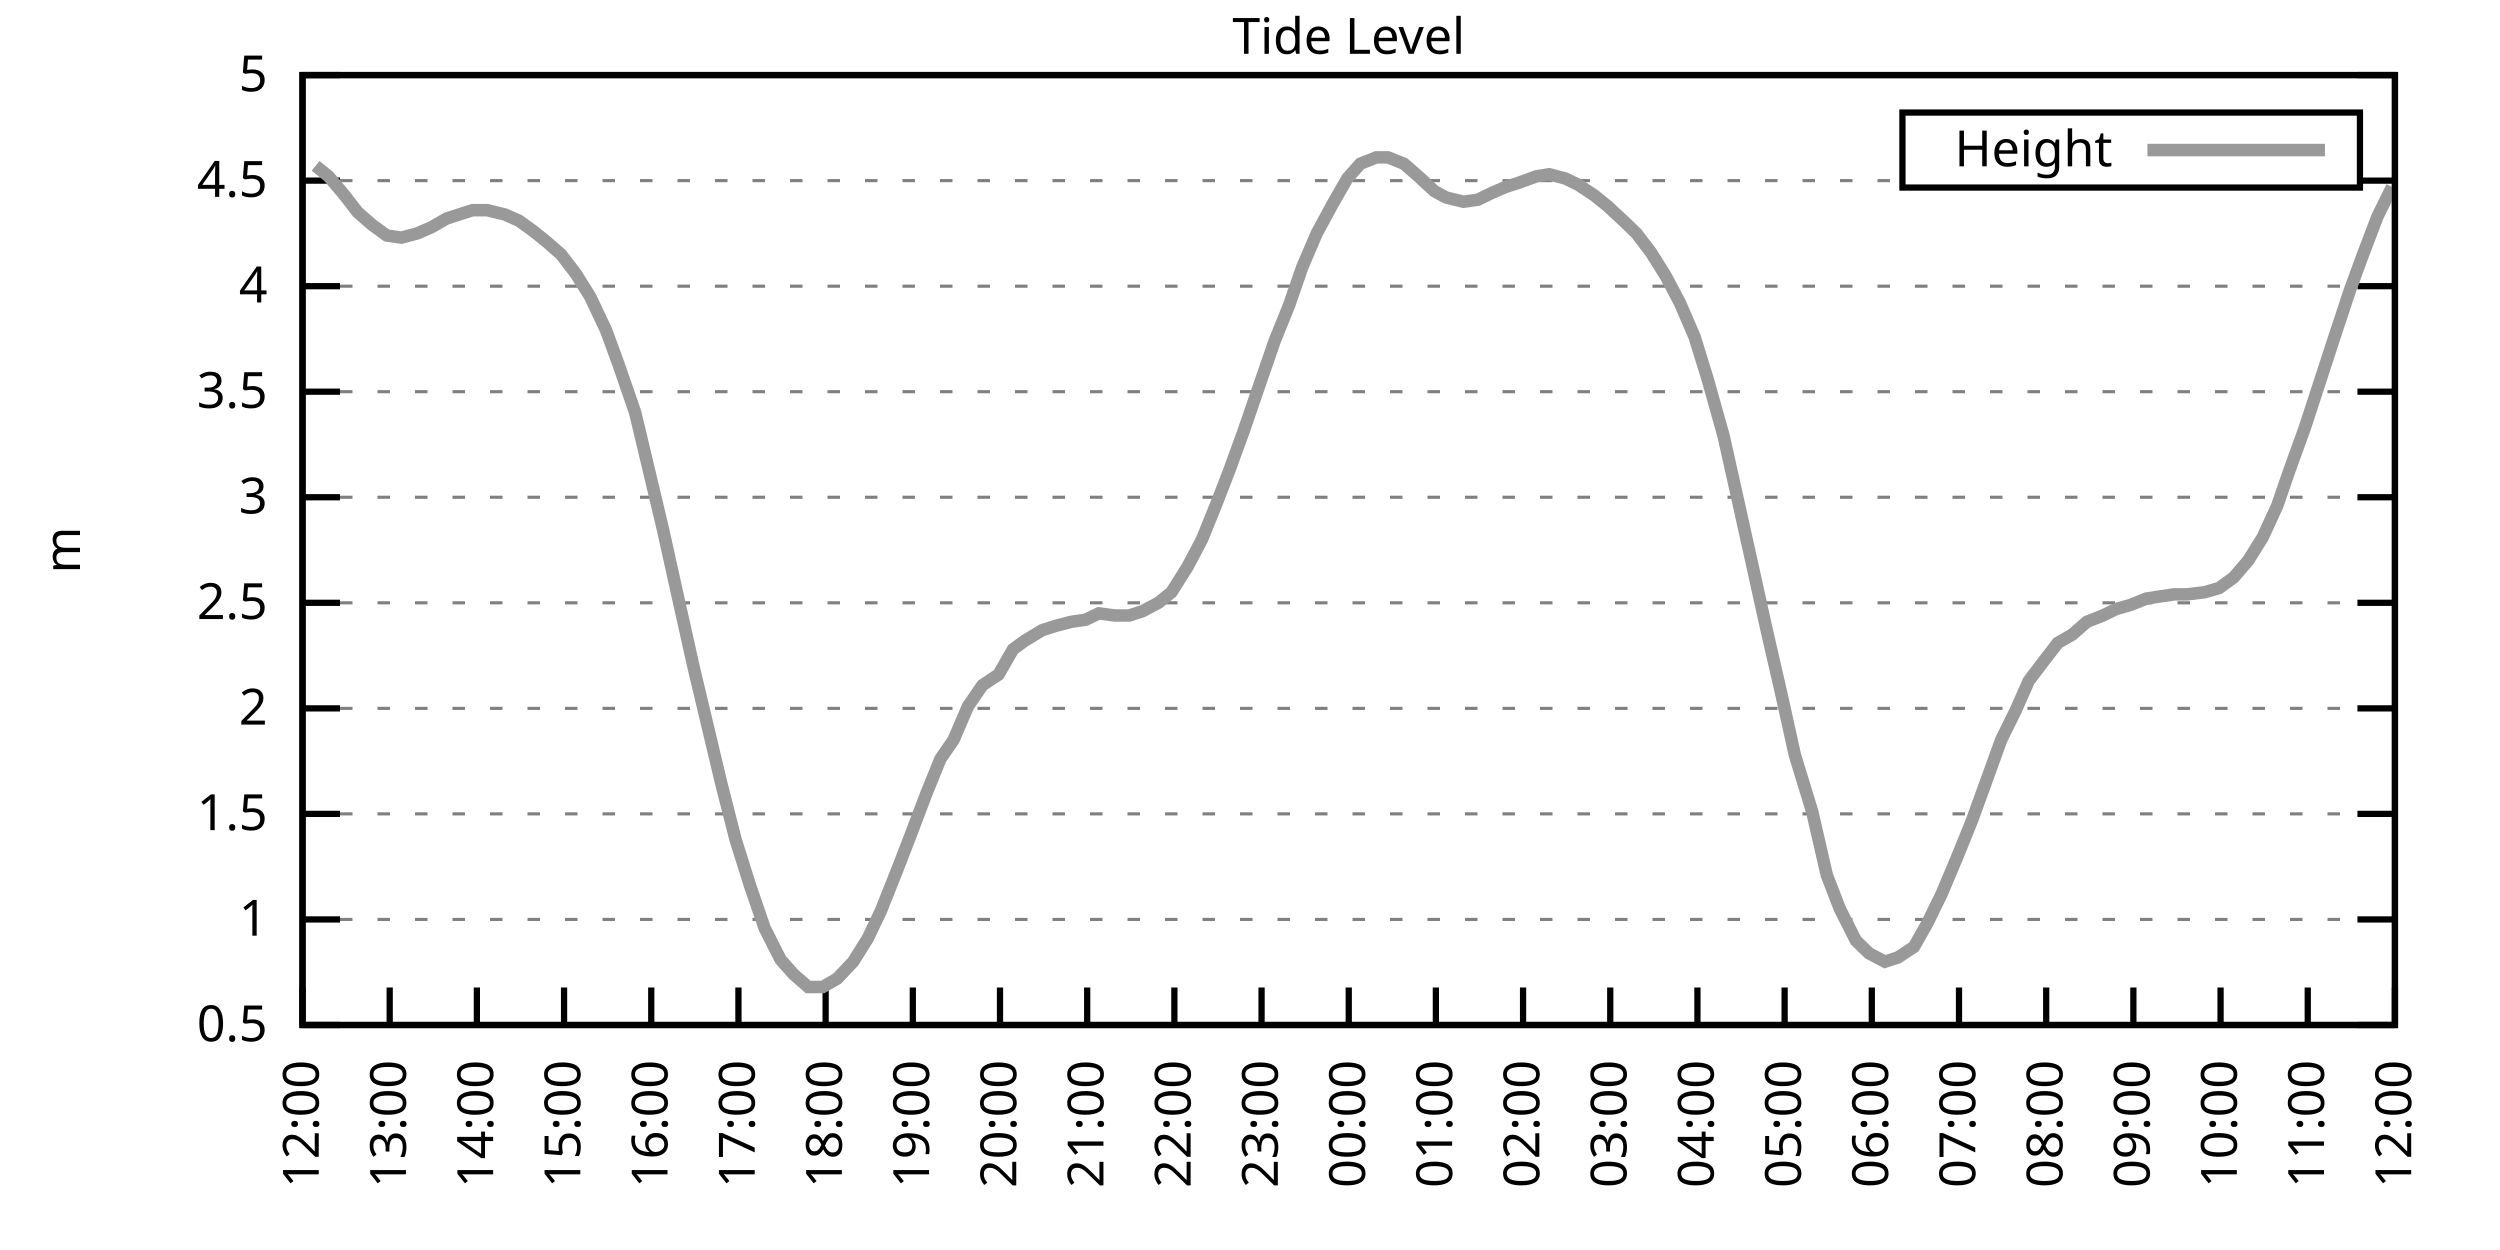
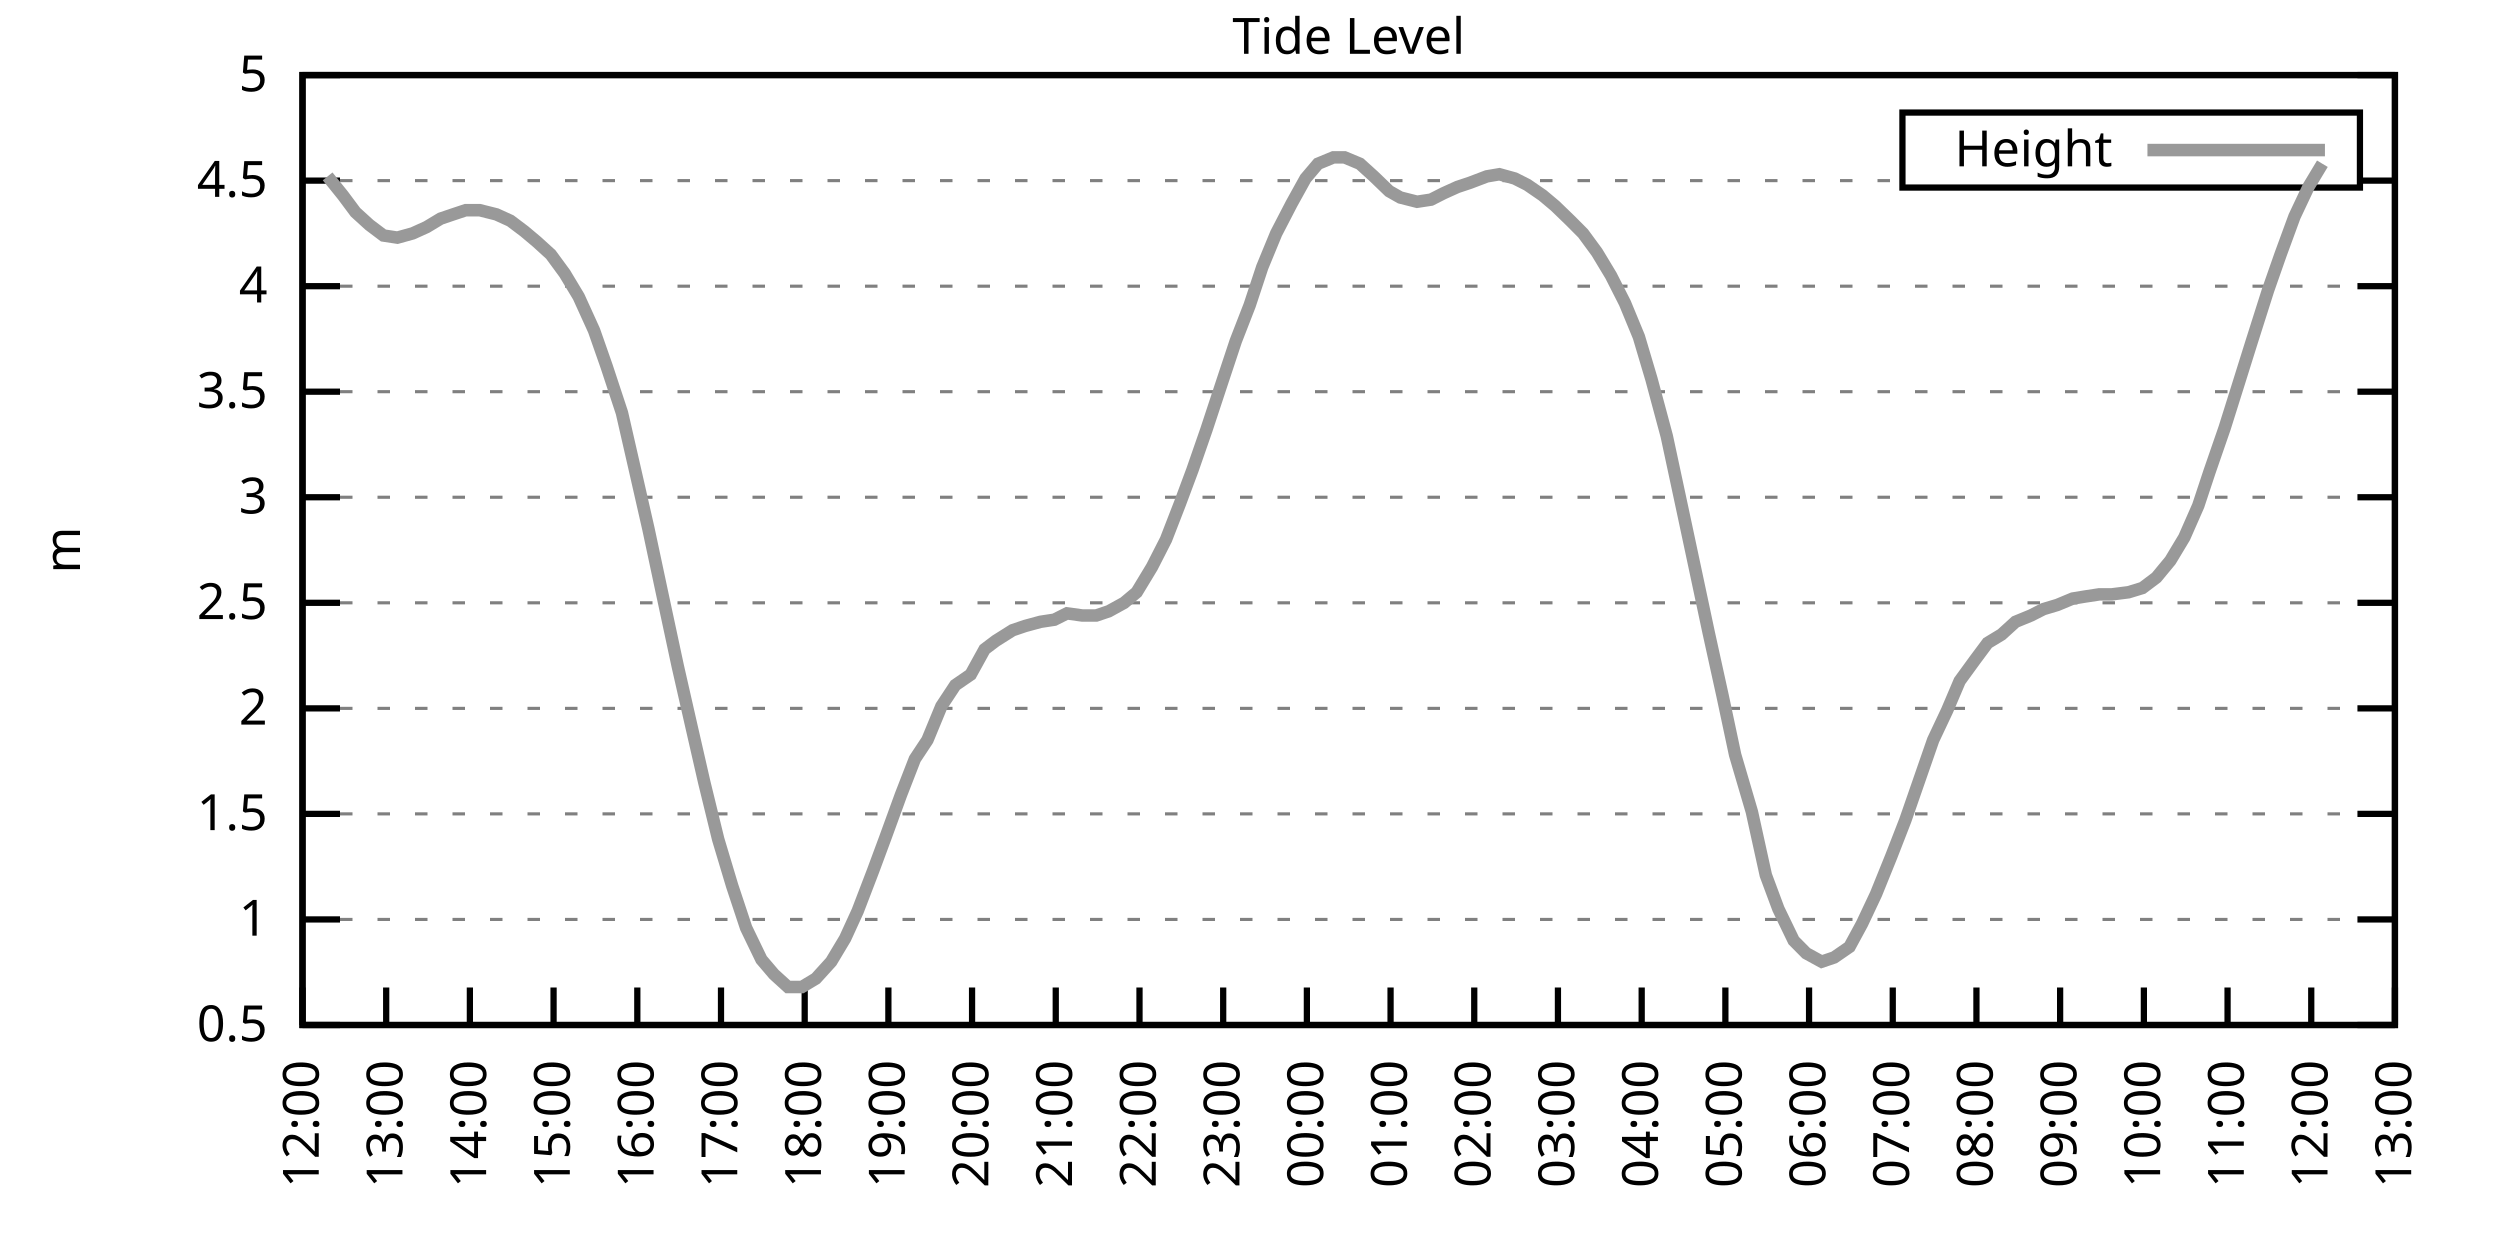
<svg xmlns="http://www.w3.org/2000/svg" xmlns:xlink="http://www.w3.org/1999/xlink" width="400" height="200" viewBox="0 0 400 200">
  <g id="gnuplot_canvas">
    <rect x="0" y="0" width="400" height="200" fill="none" />
    <defs>
      <circle id="gpDot" r="0.5" stroke-width="0.5" stroke="currentColor" />
      <path id="gpPt0" stroke-width="0.333" stroke="currentColor" d="M-1,0 h2 M0,-1 v2" />
      <path id="gpPt1" stroke-width="0.333" stroke="currentColor" d="M-1,-1 L1,1 M1,-1 L-1,1" />
      <path id="gpPt2" stroke-width="0.333" stroke="currentColor" d="M-1,0 L1,0 M0,-1 L0,1 M-1,-1 L1,1 M-1,1 L1,-1" />
      <rect id="gpPt3" stroke-width="0.333" stroke="currentColor" x="-1" y="-1" width="2" height="2" />
      <rect id="gpPt4" stroke-width="0.333" stroke="currentColor" fill="currentColor" x="-1" y="-1" width="2" height="2" />
      <circle id="gpPt5" stroke-width="0.333" stroke="currentColor" cx="0" cy="0" r="1" />
      <use xlink:href="#gpPt5" id="gpPt6" fill="currentColor" stroke="none" />
      <path id="gpPt7" stroke-width="0.333" stroke="currentColor" d="M0,-1.33 L-1.33,0.67 L1.33,0.67 z" />
      <use xlink:href="#gpPt7" id="gpPt8" fill="currentColor" stroke="none" />
      <use xlink:href="#gpPt7" id="gpPt9" stroke="currentColor" transform="rotate(180)" />
      <use xlink:href="#gpPt9" id="gpPt10" fill="currentColor" stroke="none" />
      <use xlink:href="#gpPt3" id="gpPt11" stroke="currentColor" transform="rotate(45)" />
      <use xlink:href="#gpPt11" id="gpPt12" fill="currentColor" stroke="none" />
      <path id="gpPt13" stroke-width="0.333" stroke="currentColor" d="M0,1.330 L1.265,0.411 L0.782,-1.067 L-0.782,-1.076 L-1.265,0.411 z" />
      <use xlink:href="#gpPt13" id="gpPt14" fill="currentColor" stroke="none" />
      <filter id="textbox" filterUnits="objectBoundingBox" x="0" y="0" height="1" width="1">
        <feFlood flood-color="white" flood-opacity="1" result="bgnd" />
        <feComposite in="SourceGraphic" in2="bgnd" operator="atop" />
      </filter>
      <filter id="greybox" filterUnits="objectBoundingBox" x="0" y="0" height="1" width="1">
        <feFlood flood-color="lightgrey" flood-opacity="1" result="grey" />
        <feComposite in="SourceGraphic" in2="grey" operator="atop" />
      </filter>
    </defs>
    <g fill="none" color="white" stroke="currentColor" stroke-width="1.00" stroke-linecap="butt" stroke-linejoin="miter">
</g>
    <g fill="none" color="black" stroke="currentColor" stroke-width="1.00" stroke-linecap="butt" stroke-linejoin="miter">
      <g stroke="none" shape-rendering="crispEdges">
        <polygon fill="rgb(255, 255, 255)" points="48.40,164.00 383.18,164.00 383.18,12.02 48.40,12.02 " />
      </g>
    </g>
    <g fill="none" color="black" stroke="currentColor" stroke-width="1.00" stroke-linecap="butt" stroke-linejoin="miter">
</g>
    <g fill="none" color="black" stroke="black" stroke-width="0.50" stroke-linecap="butt" stroke-linejoin="miter">
</g>
    <g fill="none" color="gray" stroke="currentColor" stroke-width="0.50" stroke-linecap="butt" stroke-linejoin="miter">
      <path stroke="gray" stroke-dasharray="2,4" class="gridline" d="M48.40,164.00 L383.19,164.00  " />
    </g>
    <g fill="none" color="gray" stroke="gray" stroke-width="1.00" stroke-linecap="butt" stroke-linejoin="miter">
</g>
    <g fill="none" color="black" stroke="currentColor" stroke-width="1.00" stroke-linecap="butt" stroke-linejoin="miter">
      <path stroke="black" d="M48.40,164.00 L54.40,164.00 M383.19,164.00 L377.19,164.00  " />
      <g transform="translate(42.80,166.60)" stroke="none" fill="black" font-family="Sans" font-size="8.00" text-anchor="end">
        <text>
          <tspan font-family="Sans"> 0.5</tspan>
        </text>
      </g>
    </g>
    <g fill="none" color="black" stroke="currentColor" stroke-width="1.00" stroke-linecap="butt" stroke-linejoin="miter">
</g>
    <g fill="none" color="black" stroke="black" stroke-width="0.50" stroke-linecap="butt" stroke-linejoin="miter">
</g>
    <g fill="none" color="gray" stroke="currentColor" stroke-width="0.50" stroke-linecap="butt" stroke-linejoin="miter">
      <path stroke="gray" stroke-dasharray="2,4" class="gridline" d="M48.40,147.11 L383.19,147.11  " />
    </g>
    <g fill="none" color="gray" stroke="gray" stroke-width="1.00" stroke-linecap="butt" stroke-linejoin="miter">
</g>
    <g fill="none" color="black" stroke="currentColor" stroke-width="1.00" stroke-linecap="butt" stroke-linejoin="miter">
      <path stroke="black" d="M48.40,147.11 L54.40,147.11 M383.19,147.11 L377.19,147.11  " />
      <g transform="translate(42.80,149.71)" stroke="none" fill="black" font-family="Sans" font-size="8.00" text-anchor="end">
        <text>
          <tspan font-family="Sans"> 1</tspan>
        </text>
      </g>
    </g>
    <g fill="none" color="black" stroke="currentColor" stroke-width="1.00" stroke-linecap="butt" stroke-linejoin="miter">
</g>
    <g fill="none" color="black" stroke="black" stroke-width="0.50" stroke-linecap="butt" stroke-linejoin="miter">
</g>
    <g fill="none" color="gray" stroke="currentColor" stroke-width="0.50" stroke-linecap="butt" stroke-linejoin="miter">
      <path stroke="gray" stroke-dasharray="2,4" class="gridline" d="M48.40,130.22 L383.19,130.22  " />
    </g>
    <g fill="none" color="gray" stroke="gray" stroke-width="1.00" stroke-linecap="butt" stroke-linejoin="miter">
</g>
    <g fill="none" color="black" stroke="currentColor" stroke-width="1.00" stroke-linecap="butt" stroke-linejoin="miter">
      <path stroke="black" d="M48.40,130.22 L54.40,130.22 M383.19,130.22 L377.19,130.22  " />
      <g transform="translate(42.80,132.82)" stroke="none" fill="black" font-family="Sans" font-size="8.00" text-anchor="end">
        <text>
          <tspan font-family="Sans"> 1.5</tspan>
        </text>
      </g>
    </g>
    <g fill="none" color="black" stroke="currentColor" stroke-width="1.00" stroke-linecap="butt" stroke-linejoin="miter">
</g>
    <g fill="none" color="black" stroke="black" stroke-width="0.50" stroke-linecap="butt" stroke-linejoin="miter">
</g>
    <g fill="none" color="gray" stroke="currentColor" stroke-width="0.50" stroke-linecap="butt" stroke-linejoin="miter">
      <path stroke="gray" stroke-dasharray="2,4" class="gridline" d="M48.40,113.34 L383.19,113.34  " />
    </g>
    <g fill="none" color="gray" stroke="gray" stroke-width="1.00" stroke-linecap="butt" stroke-linejoin="miter">
</g>
    <g fill="none" color="black" stroke="currentColor" stroke-width="1.00" stroke-linecap="butt" stroke-linejoin="miter">
      <path stroke="black" d="M48.40,113.34 L54.40,113.34 M383.19,113.34 L377.19,113.34  " />
      <g transform="translate(42.80,115.94)" stroke="none" fill="black" font-family="Sans" font-size="8.00" text-anchor="end">
        <text>
          <tspan font-family="Sans"> 2</tspan>
        </text>
      </g>
    </g>
    <g fill="none" color="black" stroke="currentColor" stroke-width="1.00" stroke-linecap="butt" stroke-linejoin="miter">
</g>
    <g fill="none" color="black" stroke="black" stroke-width="0.50" stroke-linecap="butt" stroke-linejoin="miter">
</g>
    <g fill="none" color="gray" stroke="currentColor" stroke-width="0.50" stroke-linecap="butt" stroke-linejoin="miter">
      <path stroke="gray" stroke-dasharray="2,4" class="gridline" d="M48.40,96.45 L383.19,96.45  " />
    </g>
    <g fill="none" color="gray" stroke="gray" stroke-width="1.00" stroke-linecap="butt" stroke-linejoin="miter">
</g>
    <g fill="none" color="black" stroke="currentColor" stroke-width="1.00" stroke-linecap="butt" stroke-linejoin="miter">
      <path stroke="black" d="M48.40,96.45 L54.40,96.45 M383.19,96.45 L377.19,96.45  " />
      <g transform="translate(42.80,99.05)" stroke="none" fill="black" font-family="Sans" font-size="8.00" text-anchor="end">
        <text>
          <tspan font-family="Sans"> 2.5</tspan>
        </text>
      </g>
    </g>
    <g fill="none" color="black" stroke="currentColor" stroke-width="1.00" stroke-linecap="butt" stroke-linejoin="miter">
</g>
    <g fill="none" color="black" stroke="black" stroke-width="0.50" stroke-linecap="butt" stroke-linejoin="miter">
</g>
    <g fill="none" color="gray" stroke="currentColor" stroke-width="0.50" stroke-linecap="butt" stroke-linejoin="miter">
      <path stroke="gray" stroke-dasharray="2,4" class="gridline" d="M48.40,79.56 L383.19,79.56  " />
    </g>
    <g fill="none" color="gray" stroke="gray" stroke-width="1.00" stroke-linecap="butt" stroke-linejoin="miter">
</g>
    <g fill="none" color="black" stroke="currentColor" stroke-width="1.00" stroke-linecap="butt" stroke-linejoin="miter">
      <path stroke="black" d="M48.40,79.56 L54.40,79.56 M383.19,79.56 L377.19,79.56  " />
      <g transform="translate(42.80,82.16)" stroke="none" fill="black" font-family="Sans" font-size="8.00" text-anchor="end">
        <text>
          <tspan font-family="Sans"> 3</tspan>
        </text>
      </g>
    </g>
    <g fill="none" color="black" stroke="currentColor" stroke-width="1.00" stroke-linecap="butt" stroke-linejoin="miter">
</g>
    <g fill="none" color="black" stroke="black" stroke-width="0.50" stroke-linecap="butt" stroke-linejoin="miter">
</g>
    <g fill="none" color="gray" stroke="currentColor" stroke-width="0.50" stroke-linecap="butt" stroke-linejoin="miter">
      <path stroke="gray" stroke-dasharray="2,4" class="gridline" d="M48.40,62.67 L383.19,62.67  " />
    </g>
    <g fill="none" color="gray" stroke="gray" stroke-width="1.00" stroke-linecap="butt" stroke-linejoin="miter">
</g>
    <g fill="none" color="black" stroke="currentColor" stroke-width="1.00" stroke-linecap="butt" stroke-linejoin="miter">
      <path stroke="black" d="M48.40,62.67 L54.40,62.67 M383.19,62.67 L377.19,62.67  " />
      <g transform="translate(42.80,65.27)" stroke="none" fill="black" font-family="Sans" font-size="8.00" text-anchor="end">
        <text>
          <tspan font-family="Sans"> 3.5</tspan>
        </text>
      </g>
    </g>
    <g fill="none" color="black" stroke="currentColor" stroke-width="1.00" stroke-linecap="butt" stroke-linejoin="miter">
</g>
    <g fill="none" color="black" stroke="black" stroke-width="0.50" stroke-linecap="butt" stroke-linejoin="miter">
</g>
    <g fill="none" color="gray" stroke="currentColor" stroke-width="0.50" stroke-linecap="butt" stroke-linejoin="miter">
      <path stroke="gray" stroke-dasharray="2,4" class="gridline" d="M48.40,45.79 L383.19,45.79  " />
    </g>
    <g fill="none" color="gray" stroke="gray" stroke-width="1.00" stroke-linecap="butt" stroke-linejoin="miter">
</g>
    <g fill="none" color="black" stroke="currentColor" stroke-width="1.00" stroke-linecap="butt" stroke-linejoin="miter">
      <path stroke="black" d="M48.40,45.79 L54.40,45.79 M383.19,45.79 L377.19,45.79  " />
      <g transform="translate(42.80,48.39)" stroke="none" fill="black" font-family="Sans" font-size="8.00" text-anchor="end">
        <text>
          <tspan font-family="Sans"> 4</tspan>
        </text>
      </g>
    </g>
    <g fill="none" color="black" stroke="currentColor" stroke-width="1.00" stroke-linecap="butt" stroke-linejoin="miter">
</g>
    <g fill="none" color="black" stroke="black" stroke-width="0.50" stroke-linecap="butt" stroke-linejoin="miter">
</g>
    <g fill="none" color="gray" stroke="currentColor" stroke-width="0.50" stroke-linecap="butt" stroke-linejoin="miter">
      <path stroke="gray" stroke-dasharray="2,4" class="gridline" d="M48.40,28.90 L304.39,28.90 M377.59,28.90 L383.19,28.90  " />
    </g>
    <g fill="none" color="gray" stroke="gray" stroke-width="1.00" stroke-linecap="butt" stroke-linejoin="miter">
</g>
    <g fill="none" color="black" stroke="currentColor" stroke-width="1.00" stroke-linecap="butt" stroke-linejoin="miter">
      <path stroke="black" d="M48.40,28.90 L54.40,28.90 M383.19,28.90 L377.19,28.90  " />
      <g transform="translate(42.80,31.50)" stroke="none" fill="black" font-family="Sans" font-size="8.00" text-anchor="end">
        <text>
          <tspan font-family="Sans"> 4.5</tspan>
        </text>
      </g>
    </g>
    <g fill="none" color="black" stroke="currentColor" stroke-width="1.00" stroke-linecap="butt" stroke-linejoin="miter">
</g>
    <g fill="none" color="black" stroke="black" stroke-width="0.50" stroke-linecap="butt" stroke-linejoin="miter">
</g>
    <g fill="none" color="gray" stroke="currentColor" stroke-width="0.50" stroke-linecap="butt" stroke-linejoin="miter">
      <path stroke="gray" stroke-dasharray="2,4" class="gridline" d="M48.40,12.01 L383.19,12.01  " />
    </g>
    <g fill="none" color="gray" stroke="gray" stroke-width="1.00" stroke-linecap="butt" stroke-linejoin="miter">
</g>
    <g fill="none" color="black" stroke="currentColor" stroke-width="1.00" stroke-linecap="butt" stroke-linejoin="miter">
      <path stroke="black" d="M48.40,12.01 L54.40,12.01 M383.19,12.01 L377.19,12.01  " />
      <g transform="translate(42.80,14.61)" stroke="none" fill="black" font-family="Sans" font-size="8.00" text-anchor="end">
        <text>
          <tspan font-family="Sans"> 5</tspan>
        </text>
      </g>
    </g>
    <g fill="none" color="black" stroke="currentColor" stroke-width="1.00" stroke-linecap="butt" stroke-linejoin="miter">
      <path stroke="black" d="M48.40,164.00 L48.40,158.00  " />
      <g transform="translate(51.00,169.60) rotate(270.00)" stroke="none" fill="black" font-family="Sans" font-size="8.00" text-anchor="end">
        <text>
          <tspan font-family="Sans">12:00</tspan>
        </text>
      </g>
    </g>
    <g fill="none" color="black" stroke="currentColor" stroke-width="1.00" stroke-linecap="butt" stroke-linejoin="miter">
-       <path stroke="black" d="M62.35,164.00 L62.35,158.00  " />
-       <g transform="translate(64.95,169.60) rotate(270.00)" stroke="none" fill="black" font-family="Sans" font-size="8.00" text-anchor="end">
+       <path stroke="black" d="M61.79,164.00 L61.79,158.00  " />
+       <g transform="translate(64.39,169.60) rotate(270.00)" stroke="none" fill="black" font-family="Sans" font-size="8.00" text-anchor="end">
        <text>
          <tspan font-family="Sans">13:00</tspan>
        </text>
      </g>
    </g>
    <g fill="none" color="black" stroke="currentColor" stroke-width="1.00" stroke-linecap="butt" stroke-linejoin="miter">
-       <path stroke="black" d="M76.30,164.00 L76.30,158.00  " />
-       <g transform="translate(78.90,169.60) rotate(270.00)" stroke="none" fill="black" font-family="Sans" font-size="8.00" text-anchor="end">
+       <path stroke="black" d="M75.18,164.00 L75.18,158.00  " />
+       <g transform="translate(77.78,169.60) rotate(270.00)" stroke="none" fill="black" font-family="Sans" font-size="8.00" text-anchor="end">
        <text>
          <tspan font-family="Sans">14:00</tspan>
        </text>
      </g>
    </g>
    <g fill="none" color="black" stroke="currentColor" stroke-width="1.00" stroke-linecap="butt" stroke-linejoin="miter">
-       <path stroke="black" d="M90.25,164.00 L90.25,158.00  " />
-       <g transform="translate(92.85,169.60) rotate(270.00)" stroke="none" fill="black" font-family="Sans" font-size="8.00" text-anchor="end">
+       <path stroke="black" d="M88.57,164.00 L88.57,158.00  " />
+       <g transform="translate(91.17,169.60) rotate(270.00)" stroke="none" fill="black" font-family="Sans" font-size="8.00" text-anchor="end">
        <text>
          <tspan font-family="Sans">15:00</tspan>
        </text>
      </g>
    </g>
    <g fill="none" color="black" stroke="currentColor" stroke-width="1.00" stroke-linecap="butt" stroke-linejoin="miter">
-       <path stroke="black" d="M104.20,164.00 L104.20,158.00  " />
-       <g transform="translate(106.80,169.60) rotate(270.00)" stroke="none" fill="black" font-family="Sans" font-size="8.00" text-anchor="end">
+       <path stroke="black" d="M101.97,164.00 L101.97,158.00  " />
+       <g transform="translate(104.57,169.60) rotate(270.00)" stroke="none" fill="black" font-family="Sans" font-size="8.00" text-anchor="end">
        <text>
          <tspan font-family="Sans">16:00</tspan>
        </text>
      </g>
    </g>
    <g fill="none" color="black" stroke="currentColor" stroke-width="1.00" stroke-linecap="butt" stroke-linejoin="miter">
-       <path stroke="black" d="M118.15,164.00 L118.15,158.00  " />
-       <g transform="translate(120.75,169.60) rotate(270.00)" stroke="none" fill="black" font-family="Sans" font-size="8.00" text-anchor="end">
+       <path stroke="black" d="M115.36,164.00 L115.36,158.00  " />
+       <g transform="translate(117.96,169.60) rotate(270.00)" stroke="none" fill="black" font-family="Sans" font-size="8.00" text-anchor="end">
        <text>
          <tspan font-family="Sans">17:00</tspan>
        </text>
      </g>
    </g>
    <g fill="none" color="black" stroke="currentColor" stroke-width="1.00" stroke-linecap="butt" stroke-linejoin="miter">
-       <path stroke="black" d="M132.10,164.00 L132.10,158.00  " />
-       <g transform="translate(134.70,169.60) rotate(270.00)" stroke="none" fill="black" font-family="Sans" font-size="8.00" text-anchor="end">
+       <path stroke="black" d="M128.75,164.00 L128.75,158.00  " />
+       <g transform="translate(131.35,169.60) rotate(270.00)" stroke="none" fill="black" font-family="Sans" font-size="8.00" text-anchor="end">
        <text>
          <tspan font-family="Sans">18:00</tspan>
        </text>
      </g>
    </g>
    <g fill="none" color="black" stroke="currentColor" stroke-width="1.00" stroke-linecap="butt" stroke-linejoin="miter">
-       <path stroke="black" d="M146.05,164.00 L146.05,158.00  " />
-       <g transform="translate(148.65,169.60) rotate(270.00)" stroke="none" fill="black" font-family="Sans" font-size="8.00" text-anchor="end">
+       <path stroke="black" d="M142.14,164.00 L142.14,158.00  " />
+       <g transform="translate(144.74,169.60) rotate(270.00)" stroke="none" fill="black" font-family="Sans" font-size="8.00" text-anchor="end">
        <text>
          <tspan font-family="Sans">19:00</tspan>
        </text>
      </g>
    </g>
    <g fill="none" color="black" stroke="currentColor" stroke-width="1.00" stroke-linecap="butt" stroke-linejoin="miter">
-       <path stroke="black" d="M160.00,164.00 L160.00,158.00  " />
-       <g transform="translate(162.60,169.60) rotate(270.00)" stroke="none" fill="black" font-family="Sans" font-size="8.00" text-anchor="end">
+       <path stroke="black" d="M155.53,164.00 L155.53,158.00  " />
+       <g transform="translate(158.13,169.60) rotate(270.00)" stroke="none" fill="black" font-family="Sans" font-size="8.00" text-anchor="end">
        <text>
          <tspan font-family="Sans">20:00</tspan>
        </text>
      </g>
    </g>
    <g fill="none" color="black" stroke="currentColor" stroke-width="1.00" stroke-linecap="butt" stroke-linejoin="miter">
-       <path stroke="black" d="M173.95,164.00 L173.95,158.00  " />
-       <g transform="translate(176.55,169.60) rotate(270.00)" stroke="none" fill="black" font-family="Sans" font-size="8.00" text-anchor="end">
+       <path stroke="black" d="M168.92,164.00 L168.92,158.00  " />
+       <g transform="translate(171.52,169.60) rotate(270.00)" stroke="none" fill="black" font-family="Sans" font-size="8.00" text-anchor="end">
        <text>
          <tspan font-family="Sans">21:00</tspan>
        </text>
      </g>
    </g>
    <g fill="none" color="black" stroke="currentColor" stroke-width="1.00" stroke-linecap="butt" stroke-linejoin="miter">
-       <path stroke="black" d="M187.90,164.00 L187.90,158.00  " />
-       <g transform="translate(190.50,169.60) rotate(270.00)" stroke="none" fill="black" font-family="Sans" font-size="8.00" text-anchor="end">
+       <path stroke="black" d="M182.32,164.00 L182.32,158.00  " />
+       <g transform="translate(184.92,169.60) rotate(270.00)" stroke="none" fill="black" font-family="Sans" font-size="8.00" text-anchor="end">
        <text>
          <tspan font-family="Sans">22:00</tspan>
        </text>
      </g>
    </g>
    <g fill="none" color="black" stroke="currentColor" stroke-width="1.00" stroke-linecap="butt" stroke-linejoin="miter">
-       <path stroke="black" d="M201.85,164.00 L201.85,158.00  " />
-       <g transform="translate(204.45,169.60) rotate(270.00)" stroke="none" fill="black" font-family="Sans" font-size="8.00" text-anchor="end">
+       <path stroke="black" d="M195.71,164.00 L195.71,158.00  " />
+       <g transform="translate(198.31,169.60) rotate(270.00)" stroke="none" fill="black" font-family="Sans" font-size="8.00" text-anchor="end">
        <text>
          <tspan font-family="Sans">23:00</tspan>
        </text>
      </g>
    </g>
    <g fill="none" color="black" stroke="currentColor" stroke-width="1.00" stroke-linecap="butt" stroke-linejoin="miter">
-       <path stroke="black" d="M215.80,164.00 L215.80,158.00  " />
-       <g transform="translate(218.40,169.60) rotate(270.00)" stroke="none" fill="black" font-family="Sans" font-size="8.00" text-anchor="end">
+       <path stroke="black" d="M209.10,164.00 L209.10,158.00  " />
+       <g transform="translate(211.70,169.60) rotate(270.00)" stroke="none" fill="black" font-family="Sans" font-size="8.00" text-anchor="end">
        <text>
          <tspan font-family="Sans">00:00</tspan>
        </text>
      </g>
    </g>
    <g fill="none" color="black" stroke="currentColor" stroke-width="1.00" stroke-linecap="butt" stroke-linejoin="miter">
-       <path stroke="black" d="M229.74,164.00 L229.74,158.00  " />
-       <g transform="translate(232.34,169.60) rotate(270.00)" stroke="none" fill="black" font-family="Sans" font-size="8.00" text-anchor="end">
+       <path stroke="black" d="M222.49,164.00 L222.49,158.00  " />
+       <g transform="translate(225.09,169.60) rotate(270.00)" stroke="none" fill="black" font-family="Sans" font-size="8.00" text-anchor="end">
        <text>
          <tspan font-family="Sans">01:00</tspan>
        </text>
      </g>
    </g>
    <g fill="none" color="black" stroke="currentColor" stroke-width="1.00" stroke-linecap="butt" stroke-linejoin="miter">
-       <path stroke="black" d="M243.69,164.00 L243.69,158.00  " />
-       <g transform="translate(246.29,169.60) rotate(270.00)" stroke="none" fill="black" font-family="Sans" font-size="8.00" text-anchor="end">
+       <path stroke="black" d="M235.88,164.00 L235.88,158.00  " />
+       <g transform="translate(238.48,169.60) rotate(270.00)" stroke="none" fill="black" font-family="Sans" font-size="8.00" text-anchor="end">
        <text>
          <tspan font-family="Sans">02:00</tspan>
        </text>
      </g>
    </g>
    <g fill="none" color="black" stroke="currentColor" stroke-width="1.00" stroke-linecap="butt" stroke-linejoin="miter">
-       <path stroke="black" d="M257.64,164.00 L257.64,158.00  " />
-       <g transform="translate(260.24,169.60) rotate(270.00)" stroke="none" fill="black" font-family="Sans" font-size="8.00" text-anchor="end">
+       <path stroke="black" d="M249.27,164.00 L249.27,158.00  " />
+       <g transform="translate(251.87,169.60) rotate(270.00)" stroke="none" fill="black" font-family="Sans" font-size="8.00" text-anchor="end">
        <text>
          <tspan font-family="Sans">03:00</tspan>
        </text>
      </g>
    </g>
    <g fill="none" color="black" stroke="currentColor" stroke-width="1.00" stroke-linecap="butt" stroke-linejoin="miter">
-       <path stroke="black" d="M271.59,164.00 L271.59,158.00  " />
-       <g transform="translate(274.19,169.60) rotate(270.00)" stroke="none" fill="black" font-family="Sans" font-size="8.00" text-anchor="end">
+       <path stroke="black" d="M262.67,164.00 L262.67,158.00  " />
+       <g transform="translate(265.27,169.60) rotate(270.00)" stroke="none" fill="black" font-family="Sans" font-size="8.00" text-anchor="end">
        <text>
          <tspan font-family="Sans">04:00</tspan>
        </text>
      </g>
    </g>
    <g fill="none" color="black" stroke="currentColor" stroke-width="1.00" stroke-linecap="butt" stroke-linejoin="miter">
-       <path stroke="black" d="M285.54,164.00 L285.54,158.00  " />
-       <g transform="translate(288.14,169.60) rotate(270.00)" stroke="none" fill="black" font-family="Sans" font-size="8.00" text-anchor="end">
+       <path stroke="black" d="M276.06,164.00 L276.06,158.00  " />
+       <g transform="translate(278.66,169.60) rotate(270.00)" stroke="none" fill="black" font-family="Sans" font-size="8.00" text-anchor="end">
        <text>
          <tspan font-family="Sans">05:00</tspan>
        </text>
      </g>
    </g>
    <g fill="none" color="black" stroke="currentColor" stroke-width="1.00" stroke-linecap="butt" stroke-linejoin="miter">
-       <path stroke="black" d="M299.49,164.00 L299.49,158.00  " />
-       <g transform="translate(302.09,169.60) rotate(270.00)" stroke="none" fill="black" font-family="Sans" font-size="8.00" text-anchor="end">
+       <path stroke="black" d="M289.45,164.00 L289.45,158.00  " />
+       <g transform="translate(292.05,169.60) rotate(270.00)" stroke="none" fill="black" font-family="Sans" font-size="8.00" text-anchor="end">
        <text>
          <tspan font-family="Sans">06:00</tspan>
        </text>
      </g>
    </g>
    <g fill="none" color="black" stroke="currentColor" stroke-width="1.00" stroke-linecap="butt" stroke-linejoin="miter">
-       <path stroke="black" d="M313.44,164.00 L313.44,158.00  " />
-       <g transform="translate(316.04,169.60) rotate(270.00)" stroke="none" fill="black" font-family="Sans" font-size="8.00" text-anchor="end">
+       <path stroke="black" d="M302.84,164.00 L302.84,158.00  " />
+       <g transform="translate(305.44,169.60) rotate(270.00)" stroke="none" fill="black" font-family="Sans" font-size="8.00" text-anchor="end">
        <text>
          <tspan font-family="Sans">07:00</tspan>
        </text>
      </g>
    </g>
    <g fill="none" color="black" stroke="currentColor" stroke-width="1.00" stroke-linecap="butt" stroke-linejoin="miter">
-       <path stroke="black" d="M327.39,164.00 L327.39,158.00  " />
-       <g transform="translate(329.99,169.60) rotate(270.00)" stroke="none" fill="black" font-family="Sans" font-size="8.00" text-anchor="end">
+       <path stroke="black" d="M316.23,164.00 L316.23,158.00  " />
+       <g transform="translate(318.83,169.60) rotate(270.00)" stroke="none" fill="black" font-family="Sans" font-size="8.00" text-anchor="end">
        <text>
          <tspan font-family="Sans">08:00</tspan>
        </text>
      </g>
    </g>
    <g fill="none" color="black" stroke="currentColor" stroke-width="1.00" stroke-linecap="butt" stroke-linejoin="miter">
-       <path stroke="black" d="M341.34,164.00 L341.34,158.00  " />
-       <g transform="translate(343.94,169.60) rotate(270.00)" stroke="none" fill="black" font-family="Sans" font-size="8.00" text-anchor="end">
+       <path stroke="black" d="M329.62,164.00 L329.62,158.00  " />
+       <g transform="translate(332.22,169.60) rotate(270.00)" stroke="none" fill="black" font-family="Sans" font-size="8.00" text-anchor="end">
        <text>
          <tspan font-family="Sans">09:00</tspan>
        </text>
      </g>
    </g>
    <g fill="none" color="black" stroke="currentColor" stroke-width="1.00" stroke-linecap="butt" stroke-linejoin="miter">
-       <path stroke="black" d="M355.29,164.00 L355.29,158.00  " />
-       <g transform="translate(357.89,169.60) rotate(270.00)" stroke="none" fill="black" font-family="Sans" font-size="8.00" text-anchor="end">
+       <path stroke="black" d="M343.02,164.00 L343.02,158.00  " />
+       <g transform="translate(345.62,169.60) rotate(270.00)" stroke="none" fill="black" font-family="Sans" font-size="8.00" text-anchor="end">
        <text>
          <tspan font-family="Sans">10:00</tspan>
        </text>
      </g>
    </g>
    <g fill="none" color="black" stroke="currentColor" stroke-width="1.00" stroke-linecap="butt" stroke-linejoin="miter">
-       <path stroke="black" d="M369.24,164.00 L369.24,158.00  " />
-       <g transform="translate(371.84,169.60) rotate(270.00)" stroke="none" fill="black" font-family="Sans" font-size="8.00" text-anchor="end">
+       <path stroke="black" d="M356.41,164.00 L356.41,158.00  " />
+       <g transform="translate(359.01,169.60) rotate(270.00)" stroke="none" fill="black" font-family="Sans" font-size="8.00" text-anchor="end">
        <text>
          <tspan font-family="Sans">11:00</tspan>
+         </text>
+       </g>
+     </g>
+     <g fill="none" color="black" stroke="currentColor" stroke-width="1.00" stroke-linecap="butt" stroke-linejoin="miter">
+       <path stroke="black" d="M369.80,164.00 L369.80,158.00  " />
+       <g transform="translate(372.40,169.60) rotate(270.00)" stroke="none" fill="black" font-family="Sans" font-size="8.00" text-anchor="end">
+         <text>
+           <tspan font-family="Sans">12:00</tspan>
        </text>
      </g>
    </g>
    <g fill="none" color="black" stroke="currentColor" stroke-width="1.00" stroke-linecap="butt" stroke-linejoin="miter">
      <path stroke="black" d="M383.19,164.00 L383.19,158.00  " />
      <g transform="translate(385.79,169.60) rotate(270.00)" stroke="none" fill="black" font-family="Sans" font-size="8.00" text-anchor="end">
        <text>
-           <tspan font-family="Sans">12:00</tspan>
+           <tspan font-family="Sans">13:00</tspan>
        </text>
      </g>
    </g>
    <g fill="none" color="black" stroke="currentColor" stroke-width="1.00" stroke-linecap="butt" stroke-linejoin="miter">
</g>
    <g fill="none" color="black" stroke="currentColor" stroke-width="1.00" stroke-linecap="butt" stroke-linejoin="miter">
      <path stroke="black" d="M48.40,12.01 L48.40,164.00 L383.19,164.00 L383.19,12.01 L48.40,12.01 Z  " />
    </g>
    <g fill="none" color="black" stroke="currentColor" stroke-width="1.00" stroke-linecap="butt" stroke-linejoin="miter">
</g>
    <g fill="none" color="black" stroke="currentColor" stroke-width="1.00" stroke-linecap="butt" stroke-linejoin="miter">
      <path stroke="black" d="M304.39,30.01 L304.39,18.01 L377.59,18.01 L377.59,30.01 L304.39,30.01 Z  " />
    </g>
    <g id="Tide_level_plot_1">
      <g fill="none" color="white" stroke="black" stroke-width="2.00" stroke-linecap="butt" stroke-linejoin="miter">
</g>
      <g fill="none" color="black" stroke="currentColor" stroke-width="2.00" stroke-linecap="butt" stroke-linejoin="miter">
        <g transform="translate(337.99,26.61)" stroke="none" fill="black" font-family="Sans" font-size="8.00" text-anchor="end">
          <text>
            <tspan font-family="Sans">Height</tspan>
          </text>
        </g>
      </g>
      <g fill="none" color="black" stroke="currentColor" stroke-width="2.00" stroke-linecap="butt" stroke-linejoin="miter">
-         <path stroke="rgb(153, 153, 153)" d="M343.59,24.01 L371.99,24.01 M50.49,26.53 L52.58,28.22 L55.14,31.26 L57.23,33.96 L59.56,35.99 L61.88,37.68   L64.21,38.02 L66.77,37.34 L69.09,36.33 L71.42,34.98 L73.51,34.30 L75.60,33.63 L77.93,33.63 L80.72,34.30   L83.04,35.32 L85.37,37.00 L87.46,38.69 L89.78,40.72 L92.11,43.76 L94.43,47.47 L96.99,52.88 L99.08,58.62   L101.64,66.05 L103.73,74.83 L106.06,84.63 L108.38,95.10 L110.94,106.58 L113.27,116.38 L115.36,125.16 L117.68,134.28   L120.01,141.71 L122.33,148.46 L124.89,153.53 L126.98,155.89 L129.31,157.92 L131.63,157.92 L133.96,156.57 L136.51,153.87   L138.84,150.15 L140.93,145.76 L143.49,139.34 L145.58,133.94 L148.14,127.18 L150.46,121.44 L152.56,118.40 L154.88,113.00   L157.21,109.62 L159.76,107.93 L162.09,103.88 L163.95,102.53 L166.74,100.84 L168.83,100.16 L171.39,99.49 L173.71,99.15   L175.81,98.14 L178.36,98.48 L180.69,98.48 L182.78,97.80 L185.34,96.45 L187.43,94.76 L189.99,90.71 L192.31,86.32   L194.64,80.57 L196.73,75.17 L199.06,68.75 L201.61,61.32 L203.94,54.57 L206.26,48.83 L208.36,42.75 L210.68,37.34   L213.24,32.61 L215.56,28.56 L217.65,26.20 L220.21,25.18 L222.07,25.18 L224.63,26.20 L226.95,28.22 L229.51,30.59   L231.37,31.60 L234.16,32.28 L236.49,31.94 L238.58,30.92 L240.90,29.91 L243.00,29.24 L245.79,28.22 L247.88,27.88   L250.44,28.56 L252.53,29.57 L255.09,31.26 L257.18,32.95 L259.74,35.32 L261.83,37.34 L264.15,40.38 L266.48,44.10   L268.80,48.49 L271.13,53.89 L273.22,60.65 L275.78,69.77 L278.34,81.25 L280.66,91.72 L282.75,101.18 L285.08,111.31   L287.17,120.77 L289.96,129.89 L292.29,140.02 L294.38,145.42 L296.94,150.49 L299.03,152.52 L301.58,153.87 L303.68,153.19   L306.23,151.50 L308.33,147.79 L310.65,143.06 L313.21,136.98 L315.53,131.24 L317.86,124.82 L320.18,118.40 L322.51,113.67   L324.60,108.95 L327.16,105.57 L329.25,102.87 L331.58,101.52 L333.90,99.49 L336.46,98.48 L338.55,97.46 L340.88,96.79   L343.43,95.77 L345.53,95.44 L347.85,95.10 L349.94,95.10 L352.73,94.76 L355.06,94.08 L357.38,92.40 L359.71,89.69   L362.03,85.98 L364.36,80.91 L366.22,75.51 L368.78,68.42 L371.10,61.32 L373.19,54.90 L375.98,46.46 L378.08,40.72   L380.40,34.64 L382.73,29.91  " />
+         <path stroke="rgb(153, 153, 153)" d="M343.59,24.01 L371.99,24.01 M52.42,28.22 L54.87,31.26 L56.88,33.96 L59.11,35.99 L61.35,37.68 L63.58,38.02   L66.03,37.34 L68.26,36.33 L70.50,34.98 L72.50,34.30 L74.51,33.63 L76.75,33.63 L79.42,34.30 L81.66,35.32   L83.89,37.00 L85.90,38.69 L88.13,40.72 L90.36,43.76 L92.59,47.47 L95.05,52.88 L97.06,58.62 L99.51,66.05   L101.52,74.83 L103.75,84.63 L105.98,95.10 L108.44,106.58 L110.67,116.38 L112.68,125.16 L114.91,134.28 L117.14,141.71   L119.38,148.46 L121.83,153.53 L123.84,155.89 L126.07,157.92 L128.30,157.92 L130.54,156.57 L132.99,153.87 L135.22,150.15   L137.23,145.76 L139.69,139.34 L141.69,133.94 L144.15,127.18 L146.38,121.44 L148.39,118.40 L150.62,113.00 L152.85,109.62   L155.31,107.93 L157.54,103.88 L159.33,102.53 L162.01,100.84 L164.01,100.16 L166.47,99.49 L168.70,99.15 L170.71,98.14   L173.17,98.48 L175.40,98.48 L177.41,97.80 L179.86,96.45 L181.87,94.76 L184.32,90.71 L186.56,86.32 L188.79,80.57   L190.80,75.17 L193.03,68.75 L195.48,61.32 L197.72,54.57 L199.95,48.83 L201.96,42.75 L204.19,37.34 L206.64,32.61   L208.88,28.56 L210.88,26.20 L213.34,25.18 L215.13,25.18 L217.58,26.20 L219.81,28.22 L222.27,30.59 L224.05,31.60   L226.73,32.28 L228.96,31.94 L230.97,30.92 L233.20,29.91 L235.21,29.24 L237.89,28.22 L239.90,27.88 L242.36,28.56   L244.36,29.57 L246.82,31.26 L248.83,32.95 L251.28,35.32 L253.29,37.34 L255.52,40.38 L257.76,44.10 L259.99,48.49   L262.22,53.89 L264.23,60.65 L266.68,69.77 L269.14,81.25 L271.37,91.72 L273.38,101.18 L275.61,111.31 L277.62,120.77   L280.30,129.89 L282.53,140.02 L284.54,145.42 L286.99,150.49 L289.00,152.52 L291.46,153.87 L293.47,153.19 L295.92,151.50   L297.93,147.79 L300.16,143.06 L302.62,136.98 L304.85,131.24 L307.08,124.82 L309.31,118.40 L311.54,113.67 L313.55,108.95   L316.01,105.57 L318.02,102.87 L320.25,101.52 L322.48,99.49 L324.94,98.48 L326.95,97.46 L329.18,96.79 L331.63,95.77   L333.64,95.44 L335.87,95.10 L337.88,95.10 L340.56,94.76 L342.79,94.08 L345.02,92.40 L347.26,89.69 L349.49,85.98   L351.72,80.91 L353.51,75.51 L355.96,68.42 L358.19,61.32 L360.20,54.90 L362.88,46.46 L364.89,40.72 L367.12,34.64   L369.35,29.91 L371.58,26.20  " />
      </g>
    </g>
    <g fill="none" color="black" stroke="currentColor" stroke-width="2.00" stroke-linecap="butt" stroke-linejoin="miter">
</g>
    <g fill="none" color="black" stroke="black" stroke-width="1.00" stroke-linecap="butt" stroke-linejoin="miter">
</g>
    <g fill="none" color="black" stroke="currentColor" stroke-width="1.00" stroke-linecap="butt" stroke-linejoin="miter">
      <path stroke="black" d="M48.40,12.01 L48.40,164.00 L383.19,164.00 L383.19,12.01 L48.40,12.01 Z  " />
      <g transform="translate(12.80,88.01) rotate(270.00)" stroke="none" fill="black" font-family="Sans" font-size="8.00" text-anchor="middle">
        <text>
          <tspan font-family="Sans">m</tspan>
        </text>
      </g>
    </g>
    <g fill="none" color="black" stroke="currentColor" stroke-width="1.00" stroke-linecap="butt" stroke-linejoin="miter">
</g>
    <g fill="none" color="black" stroke="currentColor" stroke-width="1.00" stroke-linecap="butt" stroke-linejoin="miter">
      <g transform="translate(215.79,8.61)" stroke="none" fill="black" font-family="Sans" font-size="8.00" text-anchor="middle">
        <text>
          <tspan font-family="Sans">Tide Level</tspan>
        </text>
      </g>
    </g>
    <g fill="none" color="black" stroke="currentColor" stroke-width="1.00" stroke-linecap="butt" stroke-linejoin="miter">
</g>
  </g>
</svg>
